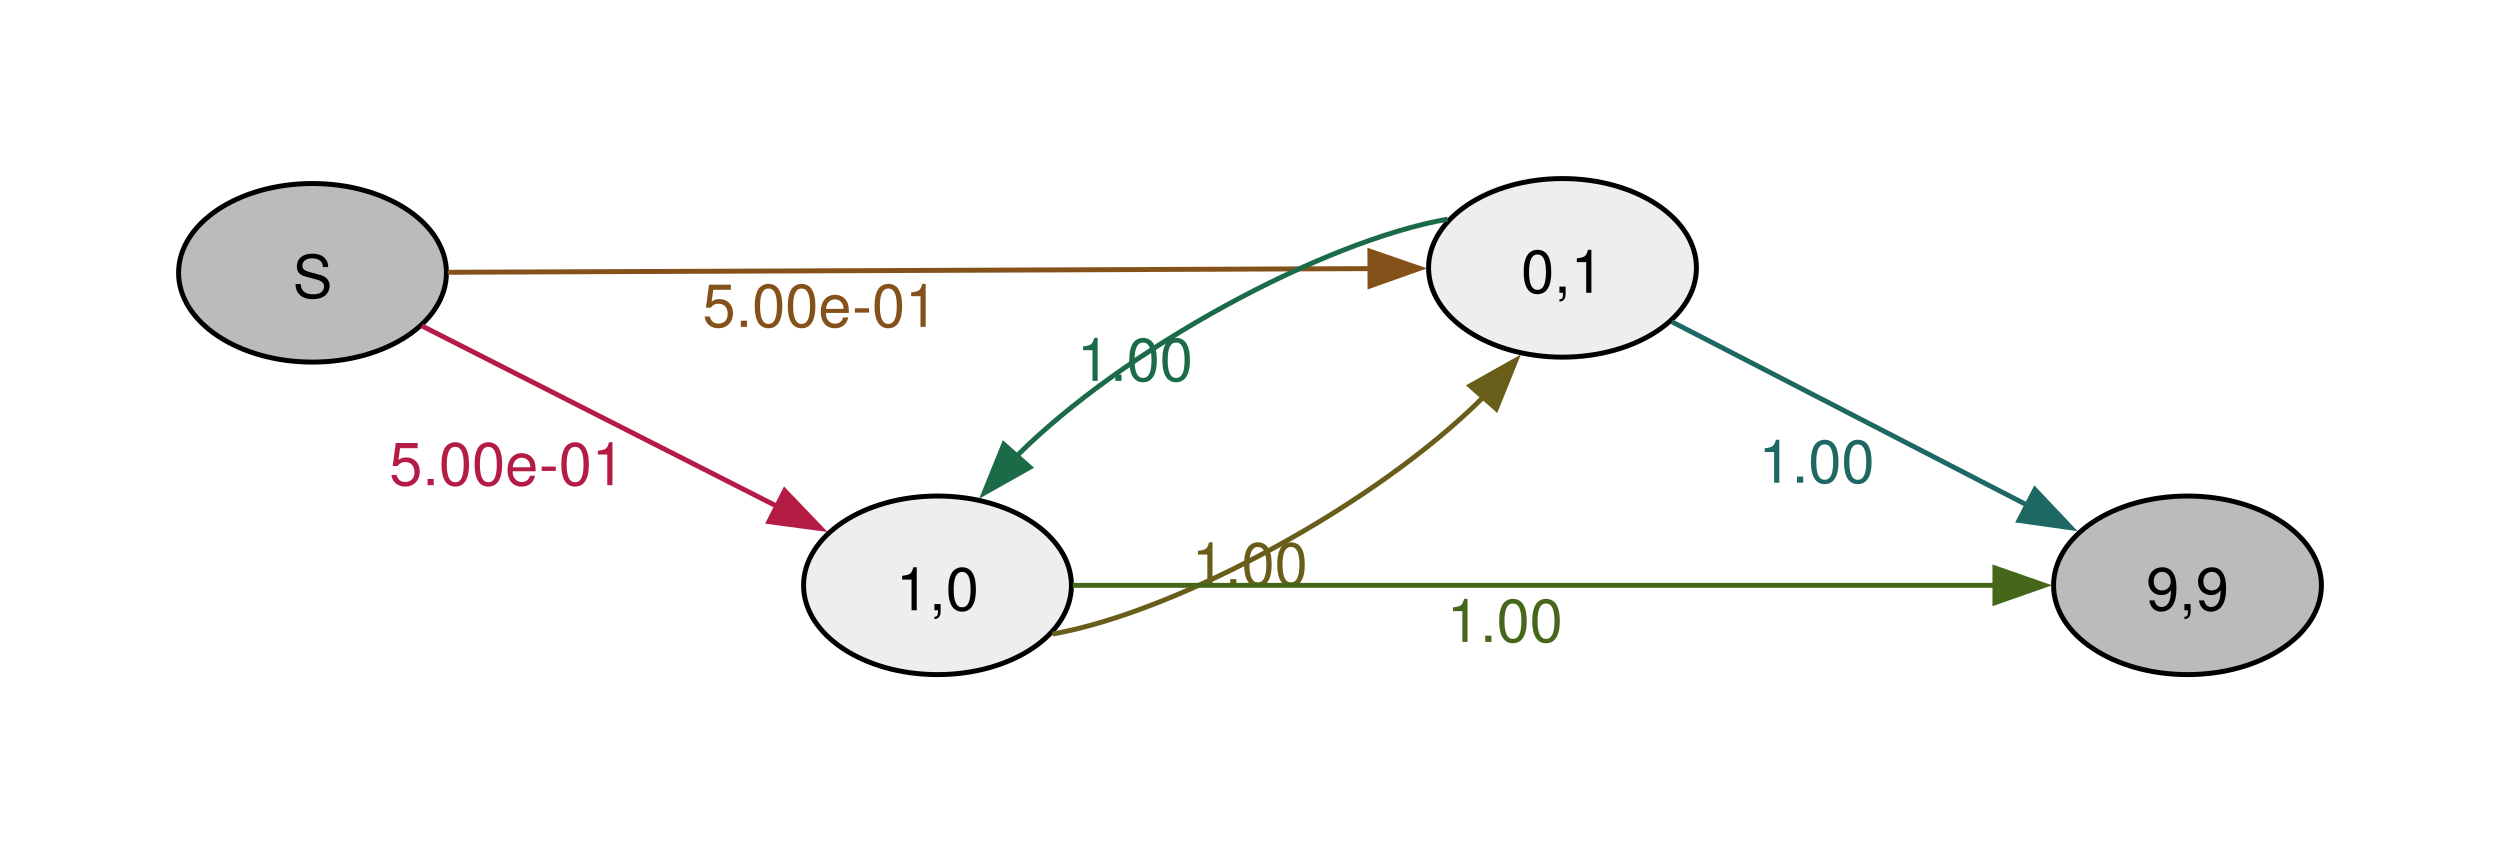
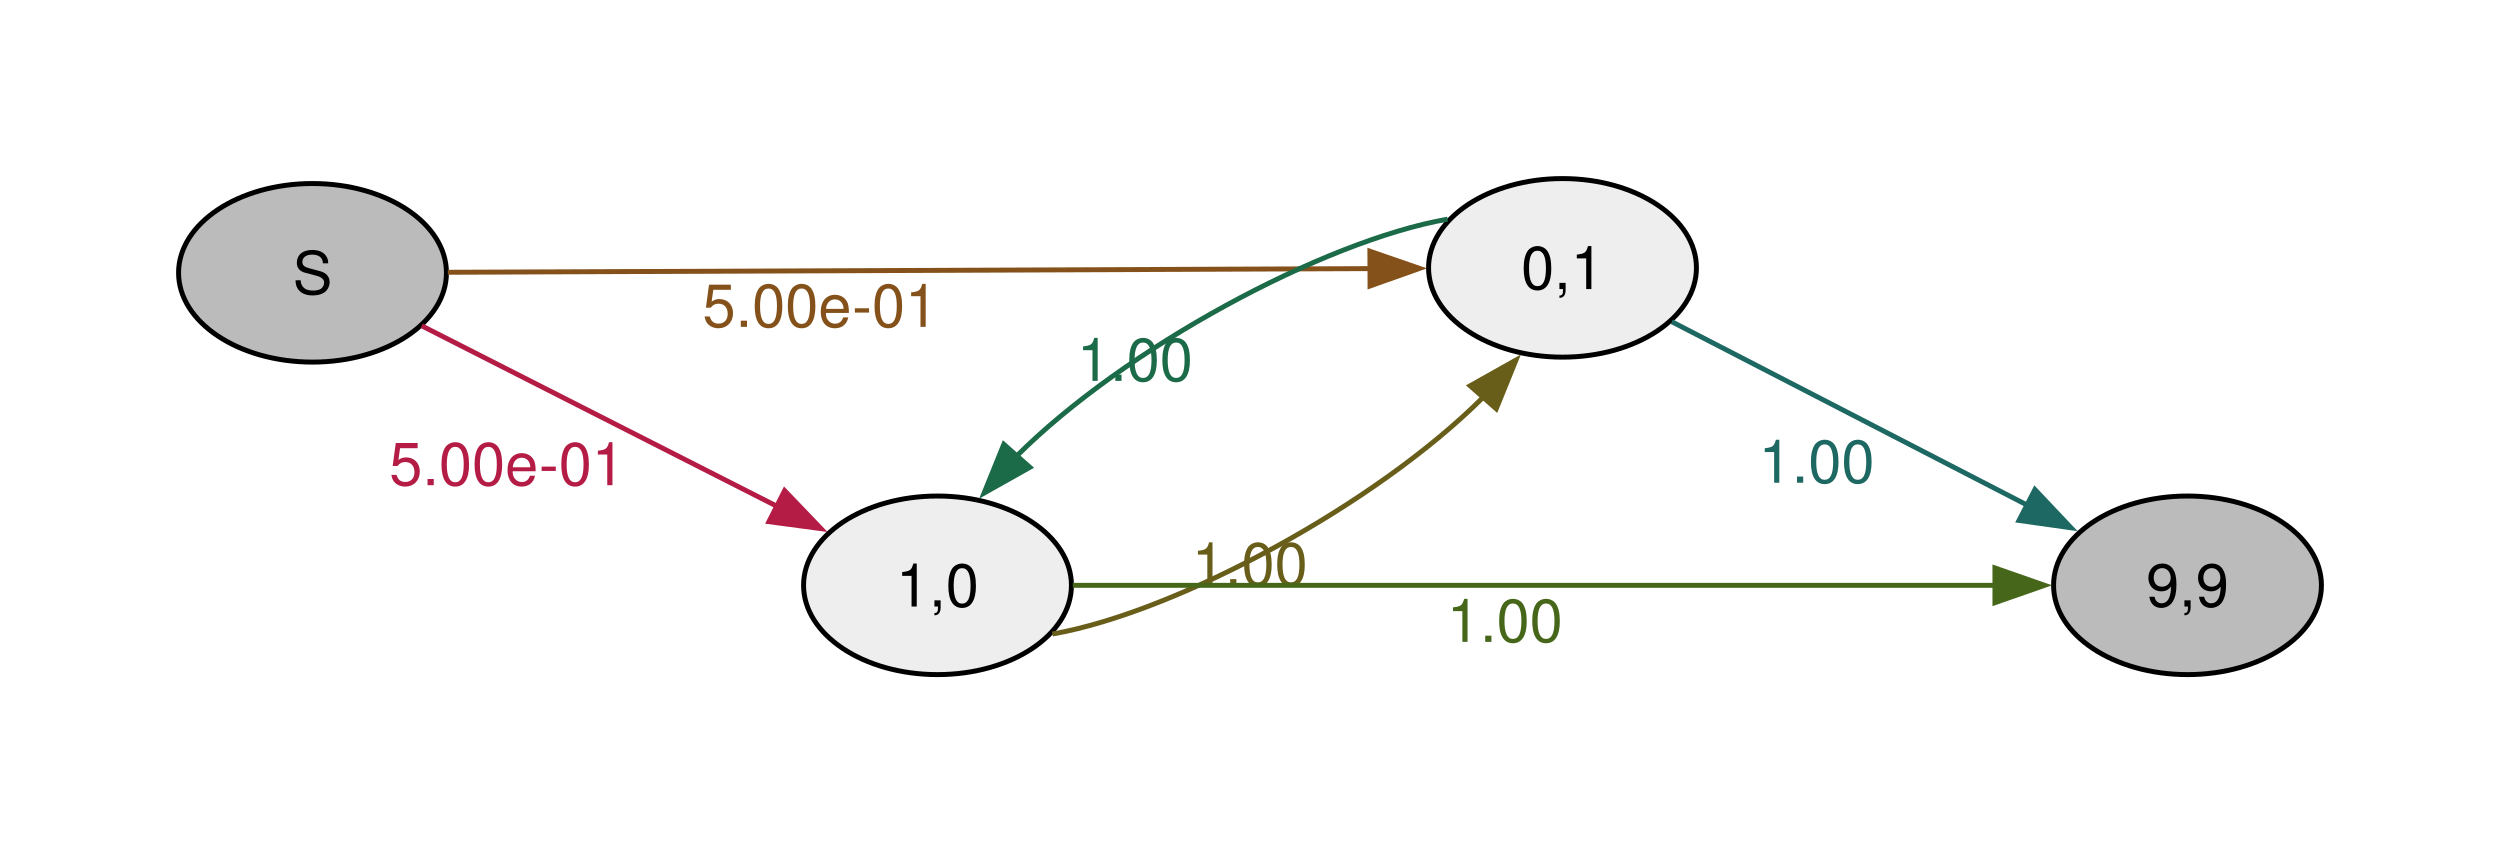
<svg xmlns="http://www.w3.org/2000/svg" width="504pt" height="172pt" viewBox="0.00 0.00 504.00 172.00">
  <g id="graph0" class="graph" transform="scale(1 1) rotate(0) translate(36 136)">
    <g id="node1" class="node">
      <ellipse fill="#bbbbbb" stroke="black" cx="27" cy="-81" rx="27" ry="18" />
-       <text xml:space="preserve" text-anchor="middle" x="27" y="-75.97" font-family="Helvetica,Arial,sans-serif" font-size="12.00">S</text>
+       <text xml:space="preserve" text-anchor="middle" x="27" y="-76.72" font-family="Helvetica,Arial,sans-serif" font-size="12.00">S</text>
    </g>
    <g id="node2" class="node">
      <ellipse fill="#eeeeee" stroke="black" cx="153" cy="-18" rx="27" ry="18" />
-       <text xml:space="preserve" text-anchor="middle" x="153" y="-12.97" font-family="Helvetica,Arial,sans-serif" font-size="12.00">1,0</text>
+       <text xml:space="preserve" text-anchor="middle" x="153" y="-13.72" font-family="Helvetica,Arial,sans-serif" font-size="12.00">1,0</text>
    </g>
    <g id="edge1" class="edge">
      <path fill="none" stroke="#b41c46" d="M49.03,-70.31C68.72,-60.31 98.38,-45.24 120.81,-33.84" />
      <polygon fill="#b41c46" stroke="#b41c46" points="122.18,-37.08 129.51,-29.43 119.01,-30.83 122.18,-37.08" />
      <text xml:space="preserve" text-anchor="middle" x="66.23" y="-38.18" font-family="Helvetica,Arial,sans-serif" font-size="12.00" fill="#b41c46">5.00e-01</text>
    </g>
    <g id="node3" class="node">
      <ellipse fill="#eeeeee" stroke="black" cx="279" cy="-82" rx="27" ry="18" />
-       <text xml:space="preserve" text-anchor="middle" x="279" y="-76.97" font-family="Helvetica,Arial,sans-serif" font-size="12.00">0,1</text>
+       <text xml:space="preserve" text-anchor="middle" x="279" y="-77.72" font-family="Helvetica,Arial,sans-serif" font-size="12.00">0,1</text>
    </g>
    <g id="edge2" class="edge">
      <path fill="none" stroke="#85511a" d="M54.28,-81.11C98.83,-81.28 189.29,-81.65 240.49,-81.85" />
      <polygon fill="#85511a" stroke="#85511a" points="240.17,-85.35 250.18,-81.89 240.2,-78.35 240.17,-85.35" />
      <text xml:space="preserve" text-anchor="middle" x="129.38" y="-70.1" font-family="Helvetica,Arial,sans-serif" font-size="12.00" fill="#85511a">5.00e-01</text>
    </g>
    <g id="edge3" class="edge">
      <path fill="none" stroke="#685e1a" d="M176.17,-8.18C201.26,-12.6 241.44,-34.32 263.07,-55.97" />
      <polygon fill="#685e1a" stroke="#685e1a" points="260.38,-58.22 269.62,-63.41 265.64,-53.59 260.38,-58.22" />
      <text xml:space="preserve" text-anchor="middle" x="215.96" y="-18" font-family="Helvetica,Arial,sans-serif" font-size="12.00" fill="#685e1a">1.00</text>
    </g>
    <g id="node4" class="node">
      <ellipse fill="#bbbbbb" stroke="black" cx="405" cy="-18" rx="27" ry="18" />
-       <text xml:space="preserve" text-anchor="middle" x="405" y="-12.97" font-family="Helvetica,Arial,sans-serif" font-size="12.00">9,9</text>
+       <text xml:space="preserve" text-anchor="middle" x="405" y="-13.72" font-family="Helvetica,Arial,sans-serif" font-size="12.00">9,9</text>
    </g>
    <g id="edge4" class="edge">
      <path fill="none" stroke="#46671a" d="M180.28,-18C224.83,-18 315.29,-18 366.49,-18" />
      <polygon fill="#46671a" stroke="#46671a" points="366.18,-21.5 376.18,-18 366.18,-14.5 366.18,-21.5" />
      <text xml:space="preserve" text-anchor="middle" x="267.38" y="-6.6" font-family="Helvetica,Arial,sans-serif" font-size="12.00" fill="#46671a">1.00</text>
    </g>
    <g id="edge5" class="edge">
      <path fill="none" stroke="#1b6a48" d="M255.84,-91.82C230.76,-87.41 190.57,-65.69 168.94,-44.04" />
      <polygon fill="#1b6a48" stroke="#1b6a48" points="171.62,-41.79 162.39,-36.6 166.37,-46.42 171.62,-41.79" />
      <text xml:space="preserve" text-anchor="middle" x="192.81" y="-59.21" font-family="Helvetica,Arial,sans-serif" font-size="12.00" fill="#1b6a48">1.00</text>
    </g>
    <g id="edge6" class="edge">
      <path fill="none" stroke="#1d6862" d="M301.03,-71.14C320.72,-60.98 350.38,-45.68 372.81,-34.1" />
      <polygon fill="#1d6862" stroke="#1d6862" points="374.24,-37.3 381.52,-29.6 371.03,-31.08 374.24,-37.3" />
      <text xml:space="preserve" text-anchor="middle" x="330.23" y="-38.68" font-family="Helvetica,Arial,sans-serif" font-size="12.00" fill="#1d6862">1.00</text>
    </g>
  </g>
</svg>
